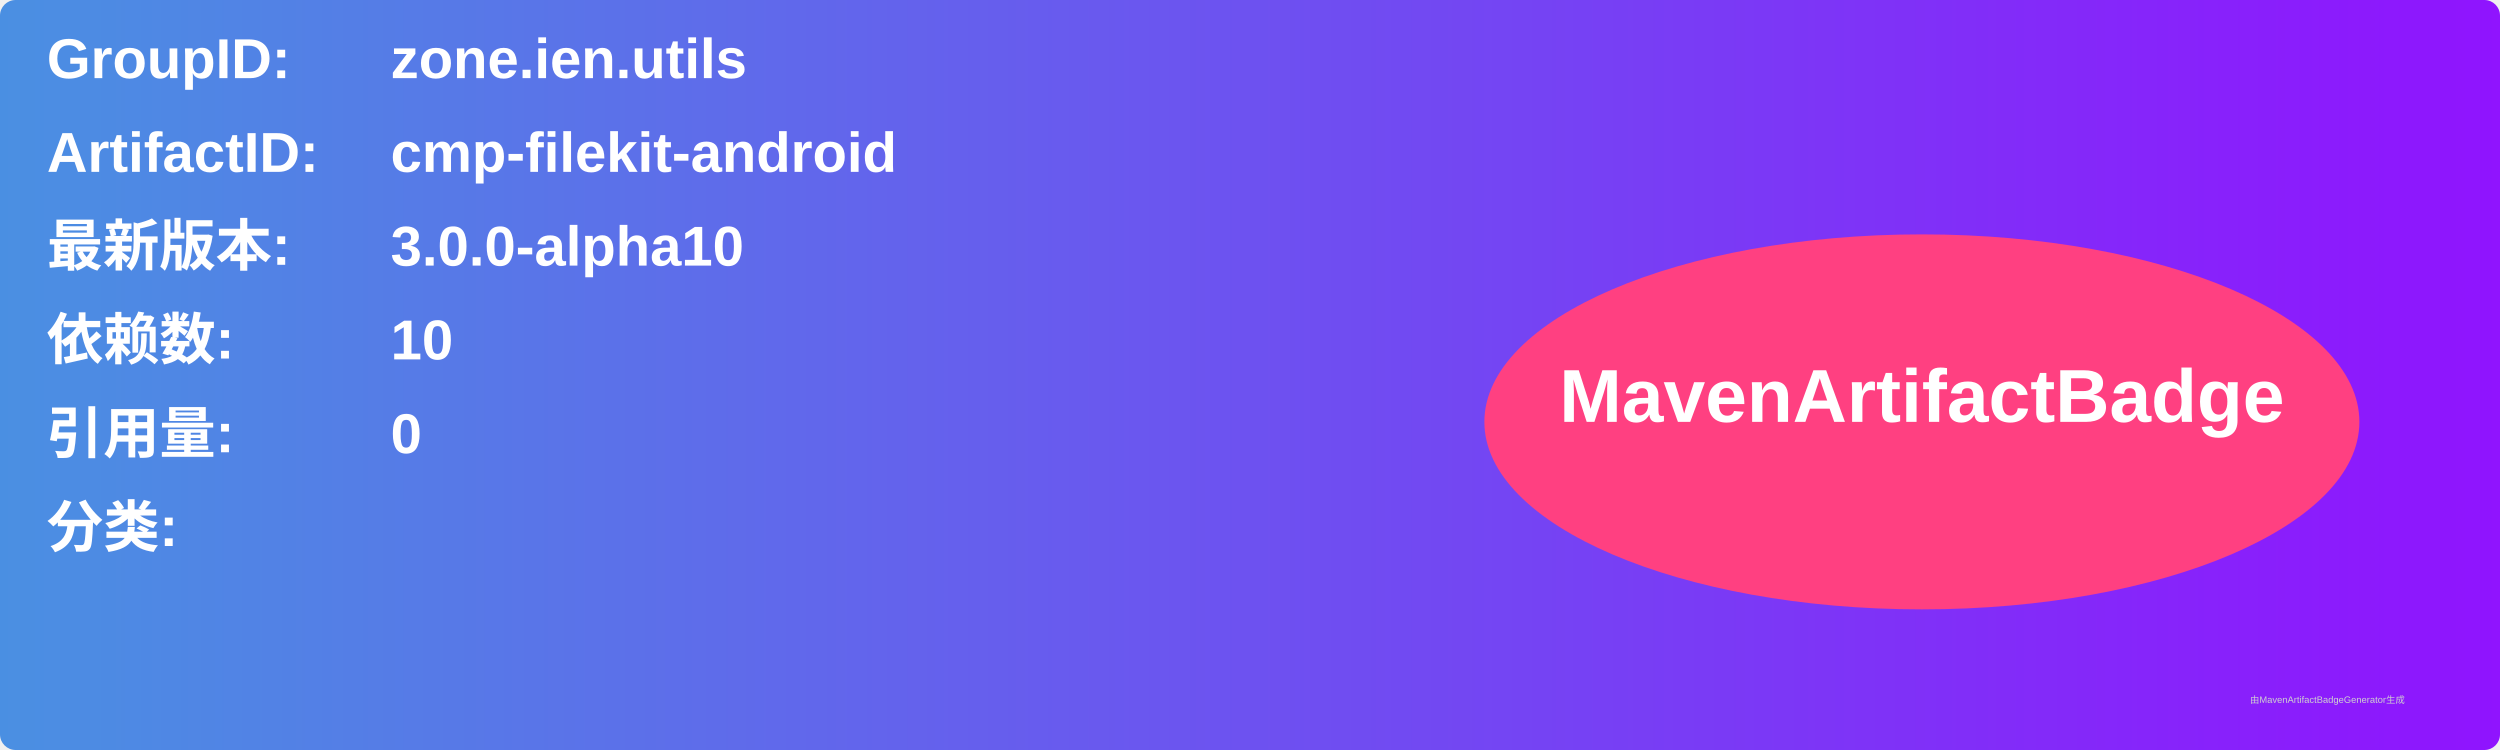
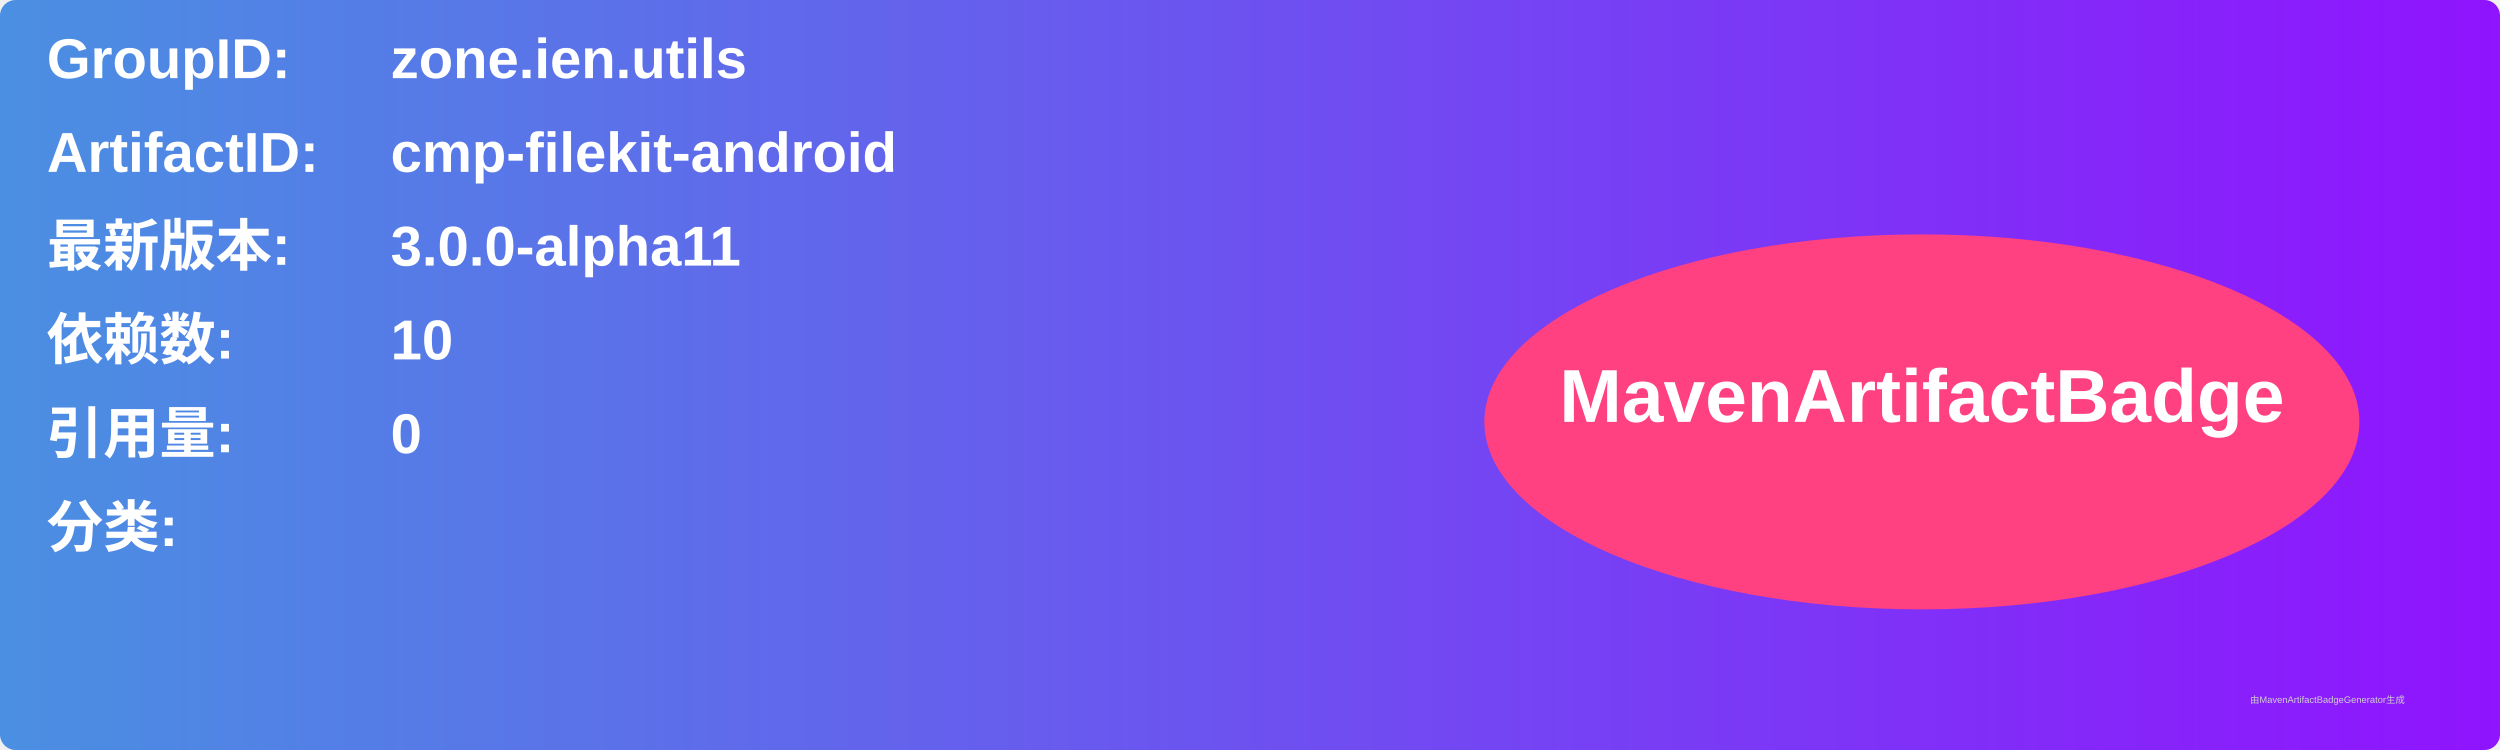
<svg xmlns="http://www.w3.org/2000/svg" width="800" height="240" viewBox="0 0 800 240">
  <linearGradient id="grad" x1="0%" y1="0%" x2="100%" y2="0%">
    <stop offset="0%" stop-color="#4a90e2" />
    <stop offset="100%" stop-color="#9013fe" />
  </linearGradient>
  <rect width="100%" height="100%" rx="5" ry="5" fill="url(#grad)" />
  <g transform="translate(15, 15)">
    <text x="0" y="10" font-family="Arial" font-size="18" fill="white" font-weight="bold" width="260">GroupID:</text>
    <text x="110" y="10" font-family="Arial" font-size="18" fill="white" font-weight="bold" width="460">zone.ien.utils</text>
    <text x="0" y="40" font-family="Arial" font-size="18" fill="white" font-weight="bold" width="260">ArtifactID:</text>
    <text x="110" y="40" font-family="Arial" font-size="18" fill="white" font-weight="bold" width="460">cmp-filekit-android</text>
    <text x="0" y="70" font-family="Arial" font-size="18" fill="white" font-weight="bold">最新版本:</text>
    <text x="110" y="70" font-family="Arial" font-size="18" fill="white" font-weight="bold">
-       <tspan font-weight="bold">3.0.0-alpha10</tspan>
+       <tspan font-weight="bold">3.0.0-alpha11</tspan>
    </text>
    <text x="0" y="100" font-family="Arial" font-size="18" fill="white" font-weight="bold">依赖数: </text>
    <text x="110" y="100" font-family="Arial" font-size="18" fill="white">
      <tspan font-weight="bold">10</tspan>
    </text>
    <text x="0" y="130" font-family="Arial" font-size="18" fill="white" font-weight="bold">引用量: </text>
    <text x="110" y="130" font-family="Arial" font-size="18" fill="white">
      <tspan font-weight="bold">0</tspan>
    </text>
    <text x="0" y="160" font-family="Arial" font-size="18" fill="white" font-weight="bold">分类:</text>
    <text x="10" y="190" font-family="Arial" font-size="10" fill="white">
      <tspan font-weight="bold" />
    </text>
    <ellipse cx="600" cy="120" rx="140" ry="60" fill="#ff4081" />
    <text x="600" y="120" text-anchor="middle" font-family="Arial" font-size="24" fill="white" font-weight="bold">MavenArtifactBadge</text>
  </g>
  <text x="720" y="225" font-family="Arial" font-size="3" fill="#d0d0d0">由MavenArtifactBadgeGenerator生成</text>
</svg>
